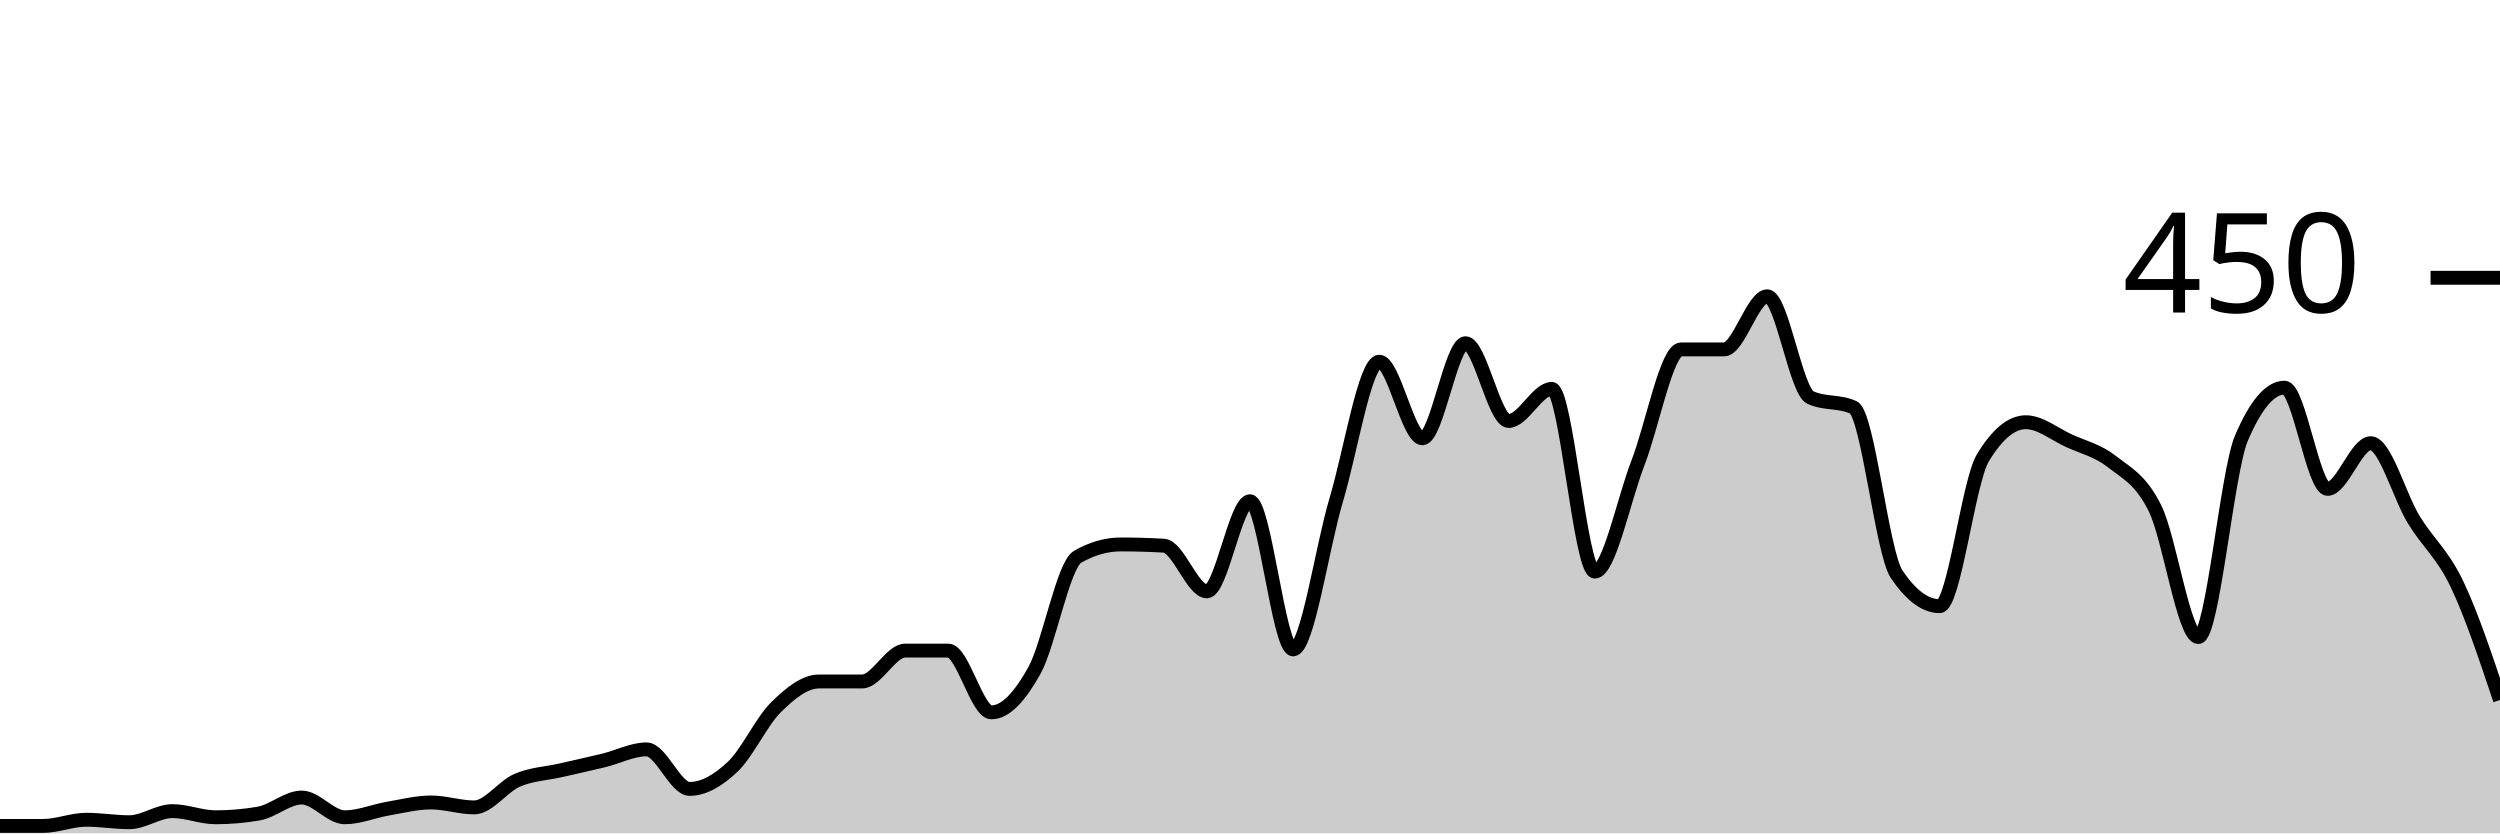
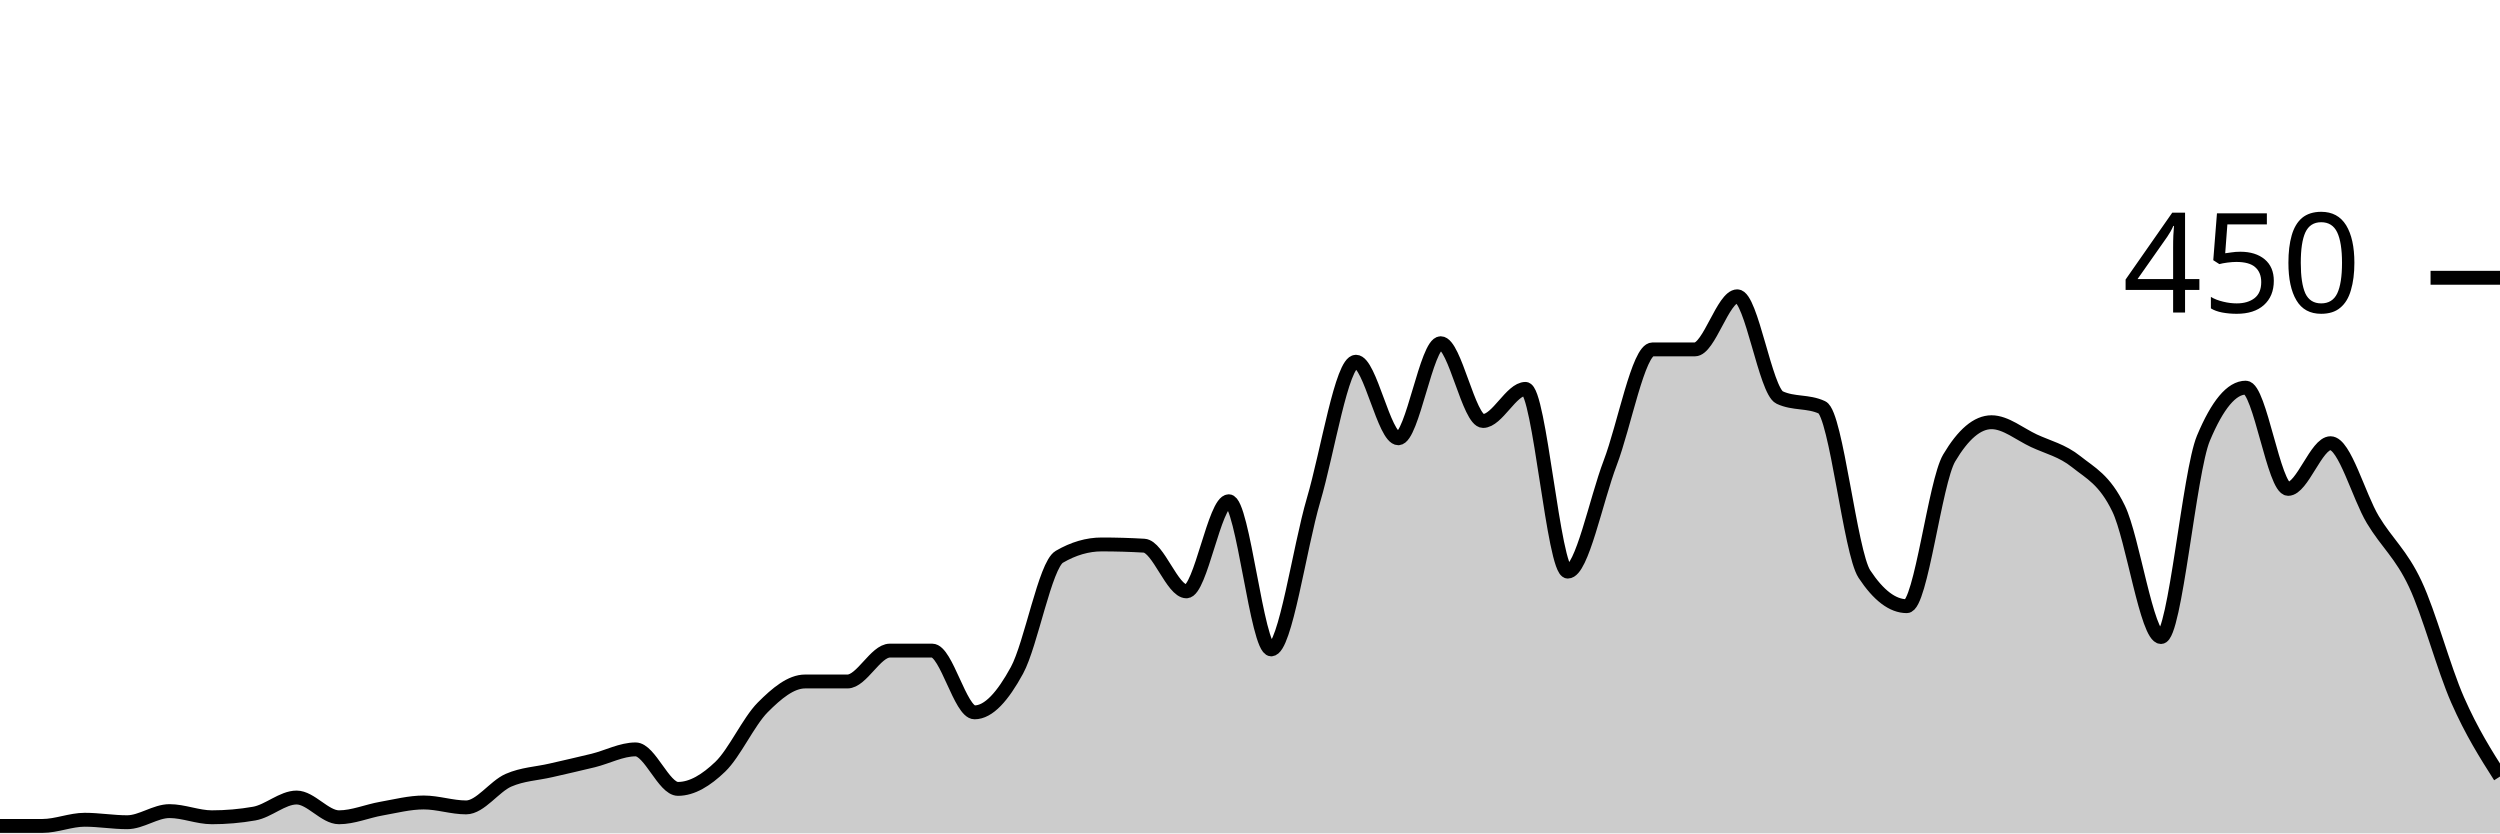
<svg xmlns="http://www.w3.org/2000/svg" viewBox="0 0 180 60">
  <g transform="translate(0,20)">
-     <path class="area" fill="rgba(0, 0, 0, 0.2)" d="M0,39.467C1.034,39.467,2.069,39.467,3.103,39.467C4.138,39.467,5.172,39.022,6.207,39.022C7.241,39.022,8.276,39.2,9.31,39.2C10.345,39.2,11.379,38.4,12.414,38.4C13.448,38.4,14.483,38.844,15.517,38.844C16.552,38.844,17.586,38.756,18.621,38.578C19.655,38.4,20.69,37.422,21.724,37.422C22.759,37.422,23.793,38.844,24.828,38.844C25.862,38.844,26.897,38.4,27.931,38.222C28.966,38.044,30,37.778,31.034,37.778C32.069,37.778,33.103,38.133,34.138,38.133C35.172,38.133,36.207,36.622,37.241,36.178C38.276,35.733,39.31,35.704,40.345,35.467C41.379,35.23,42.414,35.007,43.448,34.756C44.483,34.504,45.517,33.956,46.552,33.956C47.586,33.956,48.621,36.8,49.655,36.8C50.69,36.8,51.724,36.178,52.759,35.2C53.793,34.222,54.828,31.956,55.862,30.933C56.897,29.911,57.931,29.067,58.966,29.067C60,29.067,61.034,29.067,62.069,29.067C63.103,29.067,64.138,26.844,65.172,26.844C66.207,26.844,67.241,26.844,68.276,26.844C69.31,26.844,70.345,31.289,71.379,31.289C72.414,31.289,73.448,30.133,74.483,28.267C75.517,26.4,76.552,20.681,77.586,20.089C78.621,19.496,79.655,19.2,80.69,19.2C81.724,19.2,82.759,19.23,83.793,19.289C84.828,19.348,85.862,22.578,86.897,22.578C87.931,22.578,88.966,16.089,90,16.089C91.034,16.089,92.069,26.756,93.103,26.756C94.138,26.756,95.172,19.452,96.207,16C97.241,12.548,98.276,6.044,99.31,6.044C100.345,6.044,101.379,11.556,102.414,11.556C103.448,11.556,104.483,4.711,105.517,4.711C106.552,4.711,107.586,10.311,108.621,10.311C109.655,10.311,110.69,8,111.724,8C112.759,8,113.793,21.156,114.828,21.156C115.862,21.156,116.897,16,117.931,13.333C118.966,10.667,120,5.156,121.034,5.156C122.069,5.156,123.103,5.156,124.138,5.156C125.172,5.156,126.207,1.333,127.241,1.333C128.276,1.333,129.31,8.148,130.345,8.622C131.379,9.096,132.414,8.859,133.448,9.333C134.483,9.807,135.517,19.793,136.552,21.333C137.586,22.874,138.621,23.644,139.655,23.644C140.69,23.644,141.724,14.696,142.759,12.978C143.793,11.259,144.828,10.4,145.862,10.4C146.897,10.4,147.931,11.259,148.966,11.733C150,12.207,151.034,12.43,152.069,13.244C153.103,14.059,154.138,14.519,155.172,16.622C156.207,18.726,157.241,25.867,158.276,25.867C159.31,25.867,160.345,13.985,161.379,11.556C162.414,9.126,163.448,7.911,164.483,7.911C165.517,7.911,166.552,15.2,167.586,15.2C168.621,15.2,169.655,11.911,170.69,11.911C171.724,11.911,172.759,15.733,173.793,17.422C174.828,19.111,175.862,19.881,176.897,22.044C177.931,24.207,178.966,27.304,180,30.4L180,40C178.966,40,177.931,40,176.897,40C175.862,40,174.828,40,173.793,40C172.759,40,171.724,40,170.69,40C169.655,40,168.621,40,167.586,40C166.552,40,165.517,40,164.483,40C163.448,40,162.414,40,161.379,40C160.345,40,159.31,40,158.276,40C157.241,40,156.207,40,155.172,40C154.138,40,153.103,40,152.069,40C151.034,40,150,40,148.966,40C147.931,40,146.897,40,145.862,40C144.828,40,143.793,40,142.759,40C141.724,40,140.69,40,139.655,40C138.621,40,137.586,40,136.552,40C135.517,40,134.483,40,133.448,40C132.414,40,131.379,40,130.345,40C129.31,40,128.276,40,127.241,40C126.207,40,125.172,40,124.138,40C123.103,40,122.069,40,121.034,40C120,40,118.966,40,117.931,40C116.897,40,115.862,40,114.828,40C113.793,40,112.759,40,111.724,40C110.69,40,109.655,40,108.621,40C107.586,40,106.552,40,105.517,40C104.483,40,103.448,40,102.414,40C101.379,40,100.345,40,99.31,40C98.276,40,97.241,40,96.207,40C95.172,40,94.138,40,93.103,40C92.069,40,91.034,40,90,40C88.966,40,87.931,40,86.897,40C85.862,40,84.828,40,83.793,40C82.759,40,81.724,40,80.69,40C79.655,40,78.621,40,77.586,40C76.552,40,75.517,40,74.483,40C73.448,40,72.414,40,71.379,40C70.345,40,69.31,40,68.276,40C67.241,40,66.207,40,65.172,40C64.138,40,63.103,40,62.069,40C61.034,40,60,40,58.966,40C57.931,40,56.897,40,55.862,40C54.828,40,53.793,40,52.759,40C51.724,40,50.69,40,49.655,40C48.621,40,47.586,40,46.552,40C45.517,40,44.483,40,43.448,40C42.414,40,41.379,40,40.345,40C39.31,40,38.276,40,37.241,40C36.207,40,35.172,40,34.138,40C33.103,40,32.069,40,31.034,40C30,40,28.966,40,27.931,40C26.897,40,25.862,40,24.828,40C23.793,40,22.759,40,21.724,40C20.69,40,19.655,40,18.621,40C17.586,40,16.552,40,15.517,40C14.483,40,13.448,40,12.414,40C11.379,40,10.345,40,9.31,40C8.276,40,7.241,40,6.207,40C5.172,40,4.138,40,3.103,40C2.069,40,1.034,40,0,40Z" />
-     <path class="line" stroke="black" fill="none" d="M0,39.467C1.034,39.467,2.069,39.467,3.103,39.467C4.138,39.467,5.172,39.022,6.207,39.022C7.241,39.022,8.276,39.2,9.31,39.2C10.345,39.2,11.379,38.4,12.414,38.4C13.448,38.4,14.483,38.844,15.517,38.844C16.552,38.844,17.586,38.756,18.621,38.578C19.655,38.4,20.69,37.422,21.724,37.422C22.759,37.422,23.793,38.844,24.828,38.844C25.862,38.844,26.897,38.4,27.931,38.222C28.966,38.044,30,37.778,31.034,37.778C32.069,37.778,33.103,38.133,34.138,38.133C35.172,38.133,36.207,36.622,37.241,36.178C38.276,35.733,39.31,35.704,40.345,35.467C41.379,35.23,42.414,35.007,43.448,34.756C44.483,34.504,45.517,33.956,46.552,33.956C47.586,33.956,48.621,36.8,49.655,36.8C50.69,36.8,51.724,36.178,52.759,35.2C53.793,34.222,54.828,31.956,55.862,30.933C56.897,29.911,57.931,29.067,58.966,29.067C60,29.067,61.034,29.067,62.069,29.067C63.103,29.067,64.138,26.844,65.172,26.844C66.207,26.844,67.241,26.844,68.276,26.844C69.31,26.844,70.345,31.289,71.379,31.289C72.414,31.289,73.448,30.133,74.483,28.267C75.517,26.4,76.552,20.681,77.586,20.089C78.621,19.496,79.655,19.2,80.69,19.2C81.724,19.2,82.759,19.23,83.793,19.289C84.828,19.348,85.862,22.578,86.897,22.578C87.931,22.578,88.966,16.089,90,16.089C91.034,16.089,92.069,26.756,93.103,26.756C94.138,26.756,95.172,19.452,96.207,16C97.241,12.548,98.276,6.044,99.31,6.044C100.345,6.044,101.379,11.556,102.414,11.556C103.448,11.556,104.483,4.711,105.517,4.711C106.552,4.711,107.586,10.311,108.621,10.311C109.655,10.311,110.69,8,111.724,8C112.759,8,113.793,21.156,114.828,21.156C115.862,21.156,116.897,16,117.931,13.333C118.966,10.667,120,5.156,121.034,5.156C122.069,5.156,123.103,5.156,124.138,5.156C125.172,5.156,126.207,1.333,127.241,1.333C128.276,1.333,129.31,8.148,130.345,8.622C131.379,9.096,132.414,8.859,133.448,9.333C134.483,9.807,135.517,19.793,136.552,21.333C137.586,22.874,138.621,23.644,139.655,23.644C140.69,23.644,141.724,14.696,142.759,12.978C143.793,11.259,144.828,10.4,145.862,10.4C146.897,10.4,147.931,11.259,148.966,11.733C150,12.207,151.034,12.43,152.069,13.244C153.103,14.059,154.138,14.519,155.172,16.622C156.207,18.726,157.241,25.867,158.276,25.867C159.31,25.867,160.345,13.985,161.379,11.556C162.414,9.126,163.448,7.911,164.483,7.911C165.517,7.911,166.552,15.2,167.586,15.2C168.621,15.2,169.655,11.911,170.69,11.911C171.724,11.911,172.759,15.733,173.793,17.422C174.828,19.111,175.862,19.881,176.897,22.044C177.931,24.207,178.966,27.304,180,30.4" />
+     <path class="area" fill="rgba(0, 0, 0, 0.2)" d="M0,39.467C1.017,39.467,2.034,39.467,3.051,39.467C4.068,39.467,5.085,39.022,6.102,39.022C7.119,39.022,8.136,39.2,9.153,39.2C10.169,39.2,11.186,38.4,12.203,38.4C13.22,38.4,14.237,38.844,15.254,38.844C16.271,38.844,17.288,38.756,18.305,38.578C19.322,38.4,20.339,37.422,21.356,37.422C22.373,37.422,23.39,38.844,24.407,38.844C25.424,38.844,26.441,38.4,27.458,38.222C28.475,38.044,29.492,37.778,30.508,37.778C31.525,37.778,32.542,38.133,33.559,38.133C34.576,38.133,35.593,36.622,36.61,36.178C37.627,35.733,38.644,35.704,39.661,35.467C40.678,35.23,41.695,35.007,42.712,34.756C43.729,34.504,44.746,33.956,45.763,33.956C46.78,33.956,47.797,36.8,48.814,36.8C49.831,36.8,50.847,36.178,51.864,35.2C52.881,34.222,53.898,31.956,54.915,30.933C55.932,29.911,56.949,29.067,57.966,29.067C58.983,29.067,60,29.067,61.017,29.067C62.034,29.067,63.051,26.844,64.068,26.844C65.085,26.844,66.102,26.844,67.119,26.844C68.136,26.844,69.153,31.289,70.169,31.289C71.186,31.289,72.203,30.133,73.22,28.267C74.237,26.4,75.254,20.681,76.271,20.089C77.288,19.496,78.305,19.2,79.322,19.2C80.339,19.2,81.356,19.23,82.373,19.289C83.39,19.348,84.407,22.578,85.424,22.578C86.441,22.578,87.458,16.089,88.475,16.089C89.492,16.089,90.508,26.756,91.525,26.756C92.542,26.756,93.559,19.452,94.576,16C95.593,12.548,96.61,6.044,97.627,6.044C98.644,6.044,99.661,11.556,100.678,11.556C101.695,11.556,102.712,4.711,103.729,4.711C104.746,4.711,105.763,10.311,106.78,10.311C107.797,10.311,108.814,8,109.831,8C110.847,8,111.864,21.156,112.881,21.156C113.898,21.156,114.915,16,115.932,13.333C116.949,10.667,117.966,5.156,118.983,5.156C120,5.156,121.017,5.156,122.034,5.156C123.051,5.156,124.068,1.333,125.085,1.333C126.102,1.333,127.119,8.148,128.136,8.622C129.153,9.096,130.169,8.859,131.186,9.333C132.203,9.807,133.22,19.793,134.237,21.333C135.254,22.874,136.271,23.644,137.288,23.644C138.305,23.644,139.322,14.696,140.339,12.978C141.356,11.259,142.373,10.4,143.39,10.4C144.407,10.4,145.424,11.259,146.441,11.733C147.458,12.207,148.475,12.43,149.492,13.244C150.508,14.059,151.525,14.519,152.542,16.622C153.559,18.726,154.576,25.867,155.593,25.867C156.61,25.867,157.627,13.985,158.644,11.556C159.661,9.126,160.678,7.911,161.695,7.911C162.712,7.911,163.729,15.2,164.746,15.2C165.763,15.2,166.78,11.911,167.797,11.911C168.814,11.911,169.831,15.733,170.847,17.422C171.864,19.111,172.881,19.881,173.898,22.044C174.915,24.207,175.932,28.089,176.949,30.4C177.966,32.711,178.983,34.311,180,35.911L180,40C178.983,40,177.966,40,176.949,40C175.932,40,174.915,40,173.898,40C172.881,40,171.864,40,170.847,40C169.831,40,168.814,40,167.797,40C166.78,40,165.763,40,164.746,40C163.729,40,162.712,40,161.695,40C160.678,40,159.661,40,158.644,40C157.627,40,156.61,40,155.593,40C154.576,40,153.559,40,152.542,40C151.525,40,150.508,40,149.492,40C148.475,40,147.458,40,146.441,40C145.424,40,144.407,40,143.39,40C142.373,40,141.356,40,140.339,40C139.322,40,138.305,40,137.288,40C136.271,40,135.254,40,134.237,40C133.22,40,132.203,40,131.186,40C130.169,40,129.153,40,128.136,40C127.119,40,126.102,40,125.085,40C124.068,40,123.051,40,122.034,40C121.017,40,120,40,118.983,40C117.966,40,116.949,40,115.932,40C114.915,40,113.898,40,112.881,40C111.864,40,110.847,40,109.831,40C108.814,40,107.797,40,106.78,40C105.763,40,104.746,40,103.729,40C102.712,40,101.695,40,100.678,40C99.661,40,98.644,40,97.627,40C96.61,40,95.593,40,94.576,40C93.559,40,92.542,40,91.525,40C90.508,40,89.492,40,88.475,40C87.458,40,86.441,40,85.424,40C84.407,40,83.39,40,82.373,40C81.356,40,80.339,40,79.322,40C78.305,40,77.288,40,76.271,40C75.254,40,74.237,40,73.22,40C72.203,40,71.186,40,70.169,40C69.153,40,68.136,40,67.119,40C66.102,40,65.085,40,64.068,40C63.051,40,62.034,40,61.017,40C60,40,58.983,40,57.966,40C56.949,40,55.932,40,54.915,40C53.898,40,52.881,40,51.864,40C50.847,40,49.831,40,48.814,40C47.797,40,46.78,40,45.763,40C44.746,40,43.729,40,42.712,40C41.695,40,40.678,40,39.661,40C38.644,40,37.627,40,36.61,40C35.593,40,34.576,40,33.559,40C32.542,40,31.525,40,30.508,40C29.492,40,28.475,40,27.458,40C26.441,40,25.424,40,24.407,40C23.39,40,22.373,40,21.356,40C20.339,40,19.322,40,18.305,40C17.288,40,16.271,40,15.254,40C14.237,40,13.22,40,12.203,40C11.186,40,10.169,40,9.153,40C8.136,40,7.119,40,6.102,40C5.085,40,4.068,40,3.051,40C2.034,40,1.017,40,0,40Z" />
+     <path class="line" stroke="black" fill="none" d="M0,39.467C1.017,39.467,2.034,39.467,3.051,39.467C4.068,39.467,5.085,39.022,6.102,39.022C7.119,39.022,8.136,39.2,9.153,39.2C10.169,39.2,11.186,38.4,12.203,38.4C13.22,38.4,14.237,38.844,15.254,38.844C16.271,38.844,17.288,38.756,18.305,38.578C19.322,38.4,20.339,37.422,21.356,37.422C22.373,37.422,23.39,38.844,24.407,38.844C25.424,38.844,26.441,38.4,27.458,38.222C28.475,38.044,29.492,37.778,30.508,37.778C31.525,37.778,32.542,38.133,33.559,38.133C34.576,38.133,35.593,36.622,36.61,36.178C37.627,35.733,38.644,35.704,39.661,35.467C40.678,35.23,41.695,35.007,42.712,34.756C43.729,34.504,44.746,33.956,45.763,33.956C46.78,33.956,47.797,36.8,48.814,36.8C49.831,36.8,50.847,36.178,51.864,35.2C52.881,34.222,53.898,31.956,54.915,30.933C55.932,29.911,56.949,29.067,57.966,29.067C58.983,29.067,60,29.067,61.017,29.067C62.034,29.067,63.051,26.844,64.068,26.844C65.085,26.844,66.102,26.844,67.119,26.844C68.136,26.844,69.153,31.289,70.169,31.289C71.186,31.289,72.203,30.133,73.22,28.267C74.237,26.4,75.254,20.681,76.271,20.089C77.288,19.496,78.305,19.2,79.322,19.2C80.339,19.2,81.356,19.23,82.373,19.289C83.39,19.348,84.407,22.578,85.424,22.578C86.441,22.578,87.458,16.089,88.475,16.089C89.492,16.089,90.508,26.756,91.525,26.756C92.542,26.756,93.559,19.452,94.576,16C95.593,12.548,96.61,6.044,97.627,6.044C98.644,6.044,99.661,11.556,100.678,11.556C101.695,11.556,102.712,4.711,103.729,4.711C104.746,4.711,105.763,10.311,106.78,10.311C107.797,10.311,108.814,8,109.831,8C110.847,8,111.864,21.156,112.881,21.156C113.898,21.156,114.915,16,115.932,13.333C116.949,10.667,117.966,5.156,118.983,5.156C120,5.156,121.017,5.156,122.034,5.156C123.051,5.156,124.068,1.333,125.085,1.333C126.102,1.333,127.119,8.148,128.136,8.622C129.153,9.096,130.169,8.859,131.186,9.333C132.203,9.807,133.22,19.793,134.237,21.333C135.254,22.874,136.271,23.644,137.288,23.644C138.305,23.644,139.322,14.696,140.339,12.978C141.356,11.259,142.373,10.4,143.39,10.4C144.407,10.4,145.424,11.259,146.441,11.733C147.458,12.207,148.475,12.43,149.492,13.244C150.508,14.059,151.525,14.519,152.542,16.622C153.559,18.726,154.576,25.867,155.593,25.867C156.61,25.867,157.627,13.985,158.644,11.556C159.661,9.126,160.678,7.911,161.695,7.911C162.712,7.911,163.729,15.2,164.746,15.2C165.763,15.2,166.78,11.911,167.797,11.911C168.814,11.911,169.831,15.733,170.847,17.422C171.864,19.111,172.881,19.881,173.898,22.044C174.915,24.207,175.932,28.089,176.949,30.4C177.966,32.711,178.983,34.311,180,35.911" />
    <path class="axis-ceiling" stroke-width="1" stroke="black" fill="none" d="M175,0L180,0" />
    <text class="axis-ceiling-label" font-family="sans-serif" text-anchor="end" font-size="10px" x="170" y="2.5">450</text>
  </g>
</svg>
